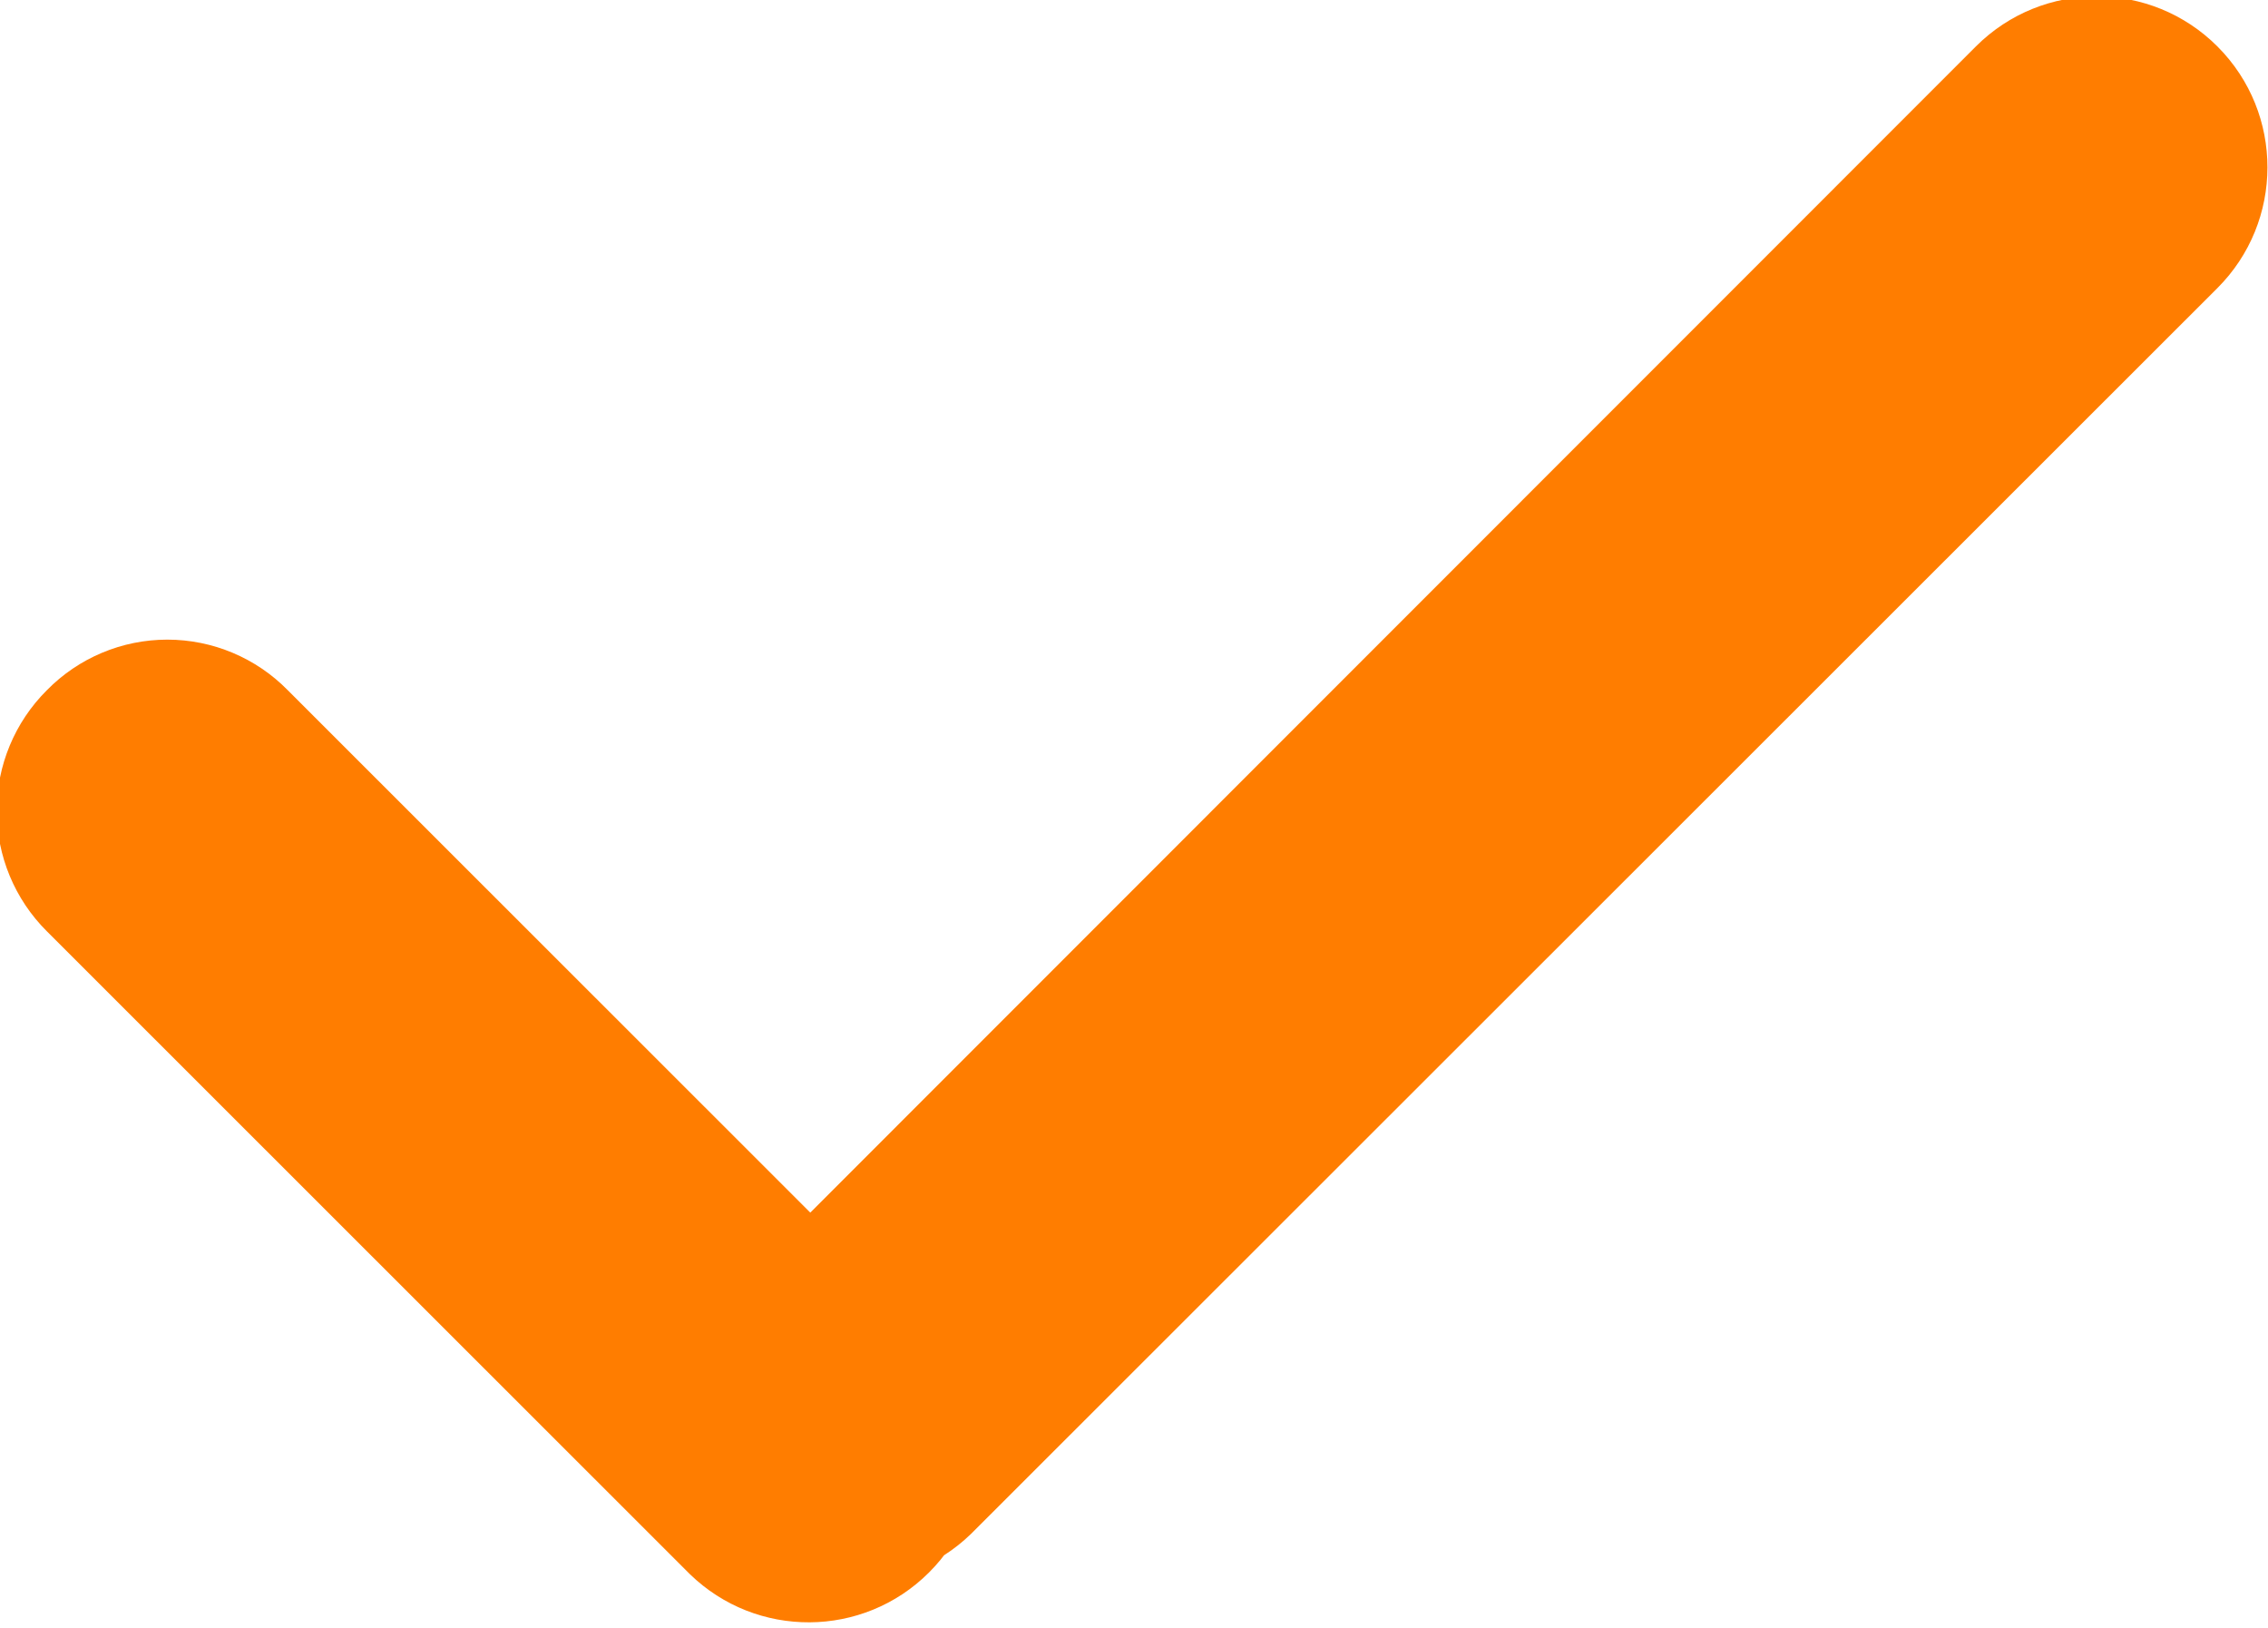
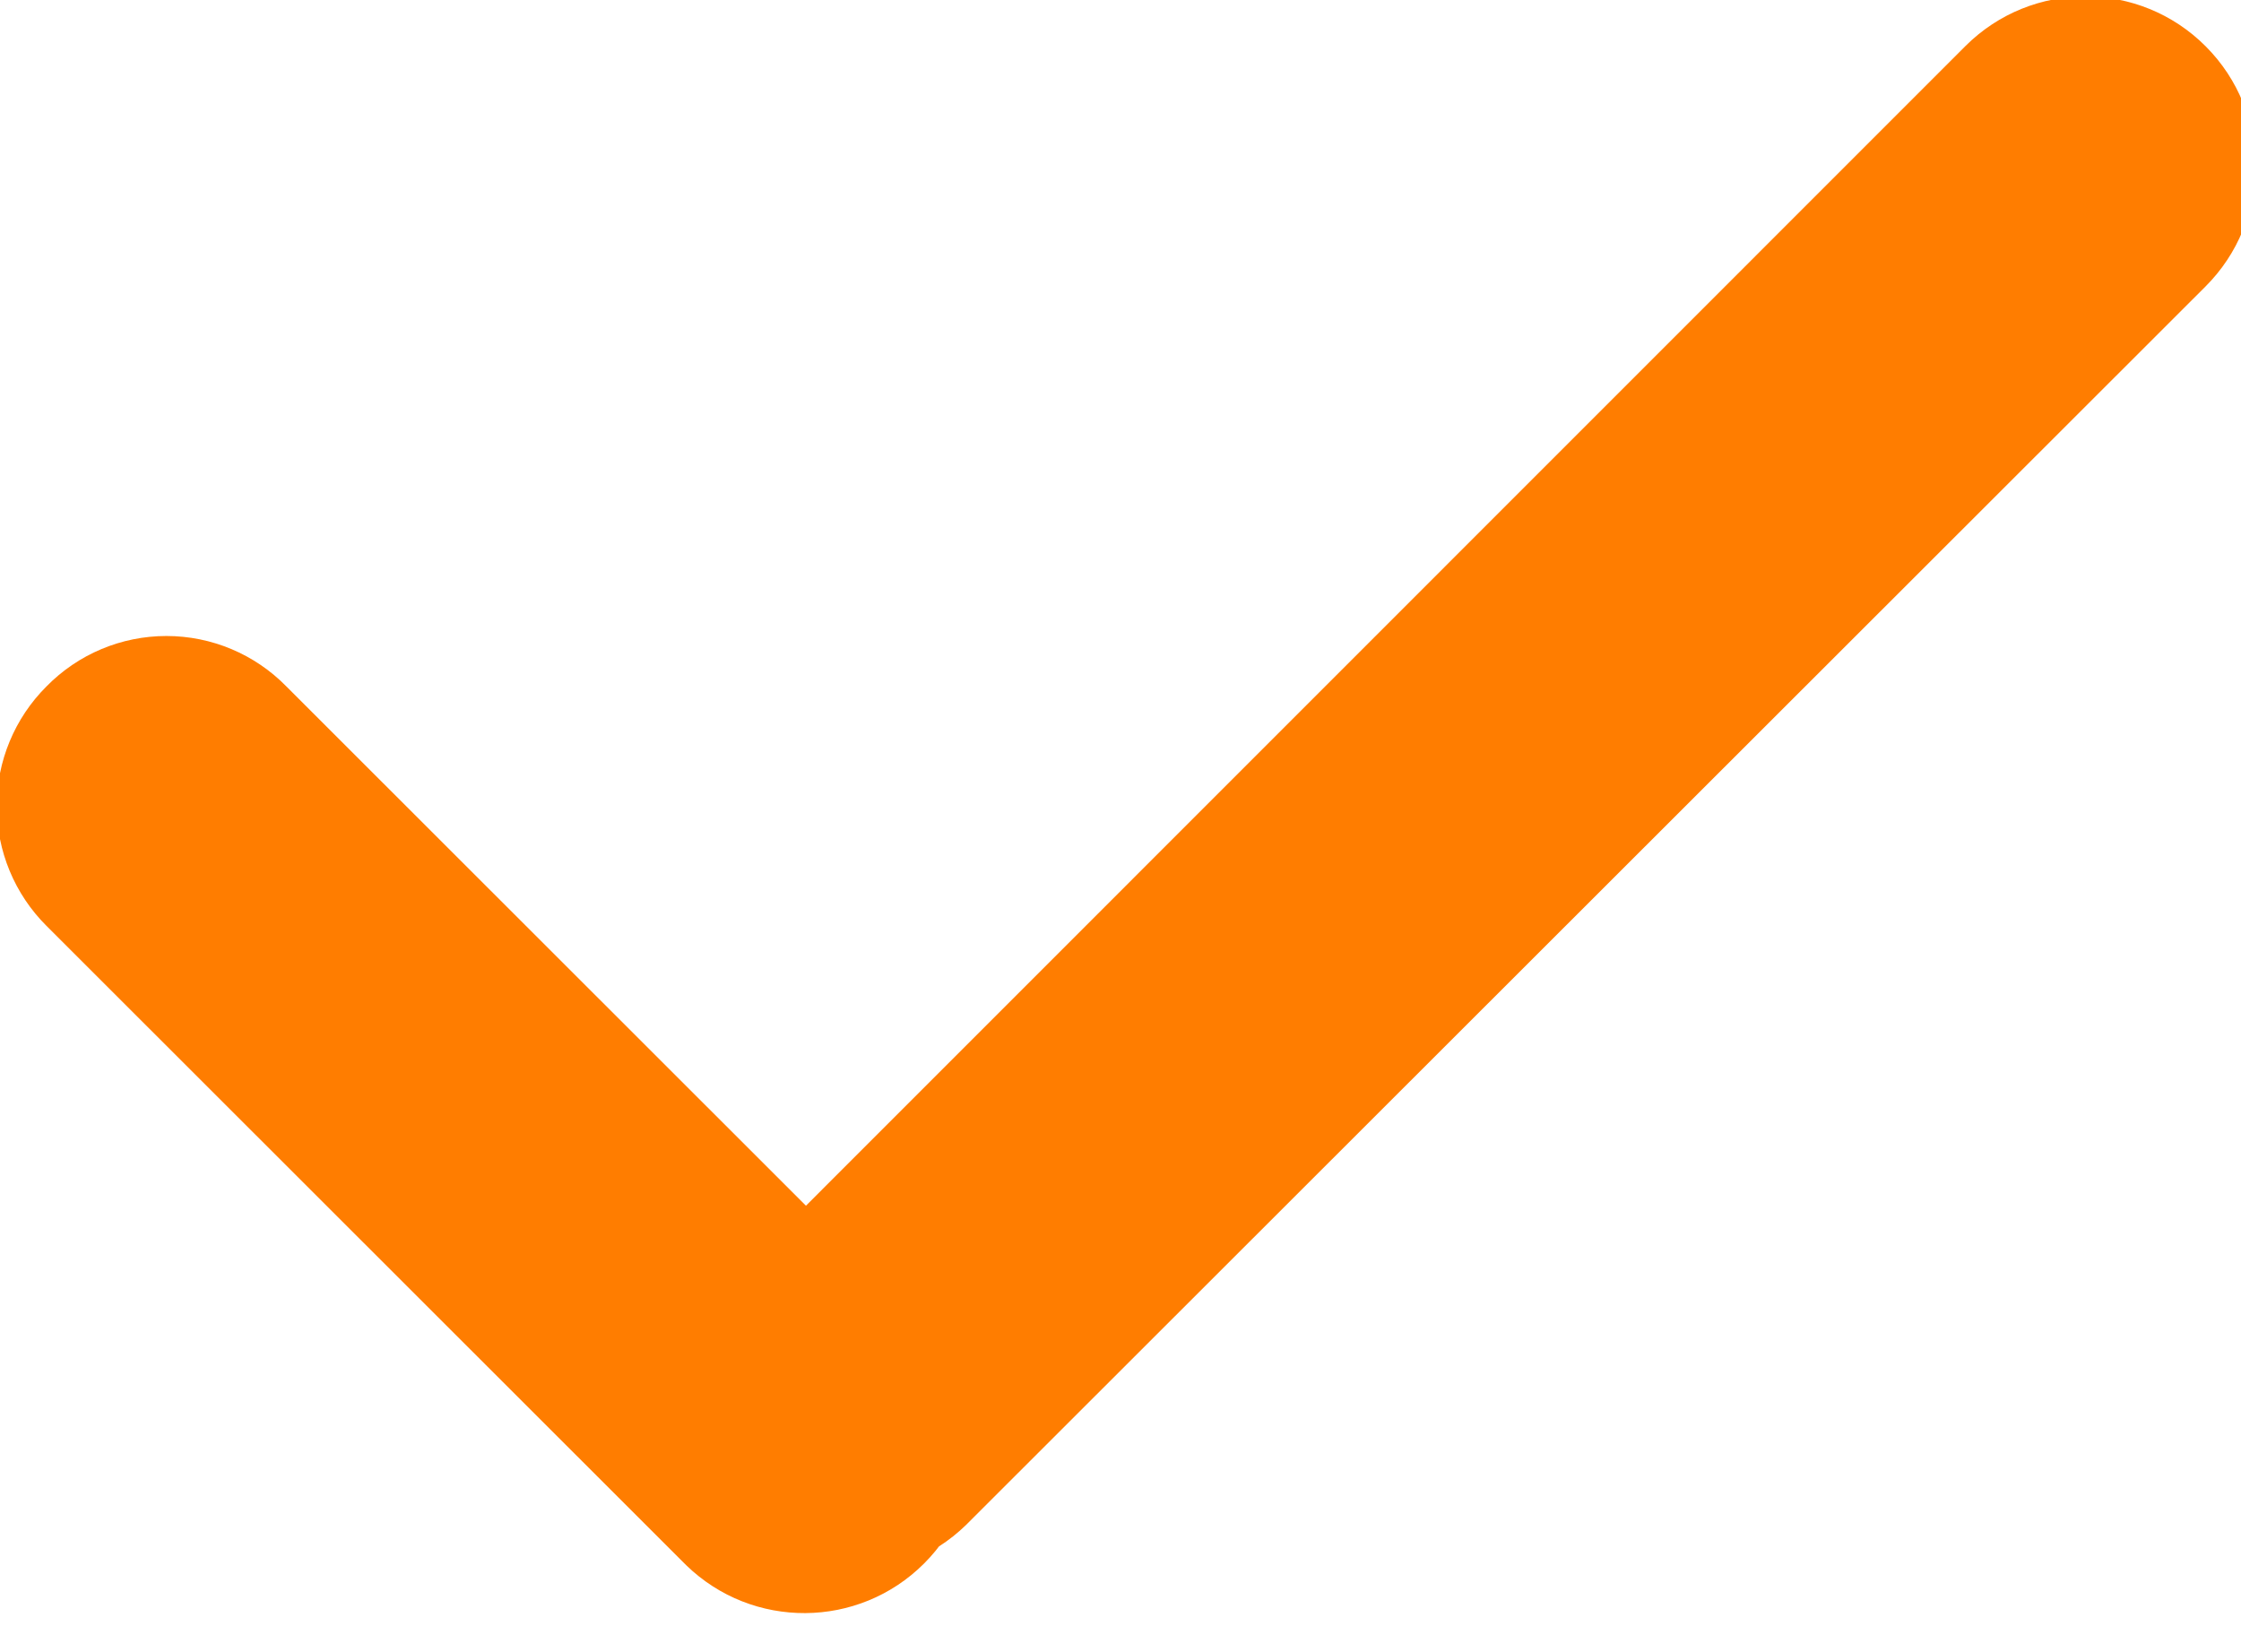
- <svg xmlns="http://www.w3.org/2000/svg" width="19.126" height="13.72" viewBox="0 0 19.126 13.72">
+ <svg xmlns="http://www.w3.org/2000/svg" width="19" height="14" viewBox="0 0 19 14">
  <defs>
    <style>
      .cls-1 {
        fill: #ff7d00;
      }
    </style>
  </defs>
  <path id="list002_ico01_v2_v2f1.svg" class="cls-1" d="M558.718,3598.06l10.508-10.51a1.44,1.44,0,0,1,2.034,2.04l-10.508,10.5A1.437,1.437,0,0,1,558.718,3598.06Zm-5.762-5.08a1.423,1.423,0,0,1,2.034,0l5.423,5.42a1.437,1.437,0,0,1-2.034,2.03l-5.423-5.42A1.433,1.433,0,0,1,552.956,3592.98Z" transform="translate(-552.562 -3587.16)" />
</svg>
